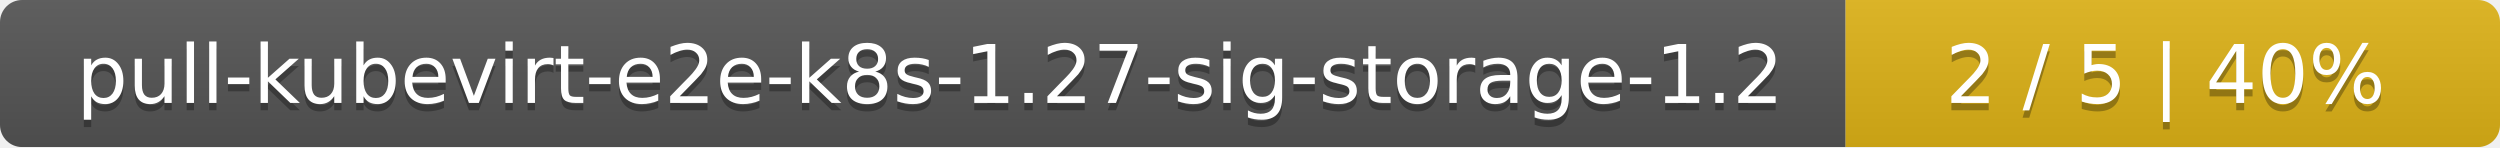
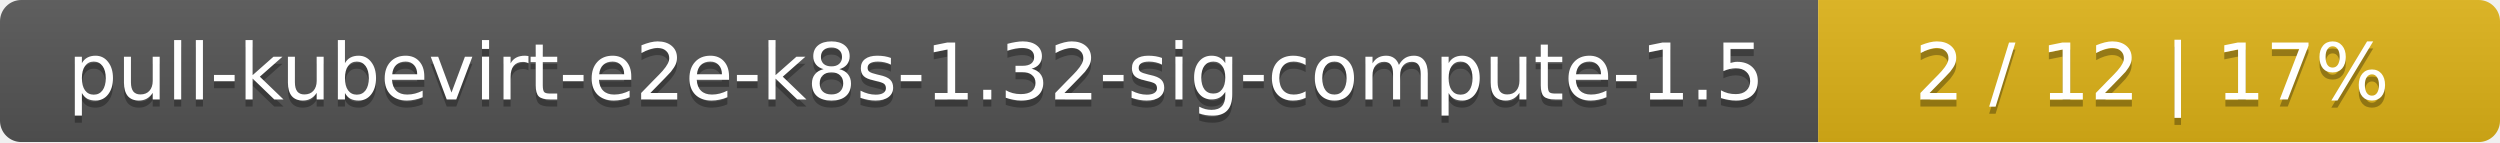
- <svg xmlns="http://www.w3.org/2000/svg" width="340" height="20">
+ <svg xmlns="http://www.w3.org/2000/svg" width="352" height="20">
  <linearGradient id="smooth" x2="0" y2="100%">
    <stop offset="0" stop-color="#bbb" stop-opacity=".1" />
    <stop offset="1" stop-opacity=".1" />
  </linearGradient>
  <mask id="round">
-     <rect width="340" height="20" rx="3" fill="#fff" />
+     <rect width="352" height="20" rx="3" fill="#fff" />
  </mask>
  <g mask="url(#round)">
-     <rect width="251" height="20" fill="#555" />
-     <rect x="251" width="89" height="20" fill="#dfb317" />
-     <rect width="340" height="20" fill="url(#smooth)" />
+     <rect width="256" height="20" fill="#555" />
+     <rect x="256" width="96" height="20" fill="#dfb317" />
+     <rect width="352" height="20" fill="url(#smooth)" />
  </g>
  <g fill="#fff" text-anchor="middle" font-family="DejaVu Sans,Verdana,Geneva,sans-serif" font-size="11">
-     <text x="126.5" y="15" fill="#010101" fill-opacity=".3">pull-kubevirt-e2e-k8s-1.27-sig-storage-1.2</text>
-     <text x="126.5" y="14">pull-kubevirt-e2e-k8s-1.27-sig-storage-1.2</text>
-     <text x="294.5" y="15" fill="#010101" fill-opacity=".3">2 / 5    |    40%</text>
-     <text x="294.5" y="14">2 / 5    |    40%</text>
+     <text x="129" y="15" fill="#010101" fill-opacity=".3">pull-kubevirt-e2e-k8s-1.32-sig-compute-1.5</text>
+     <text x="129" y="14">pull-kubevirt-e2e-k8s-1.32-sig-compute-1.5</text>
+     <text x="303" y="15" fill="#010101" fill-opacity=".3">2 / 12    |    17%</text>
+     <text x="303" y="14">2 / 12    |    17%</text>
  </g>
</svg>
